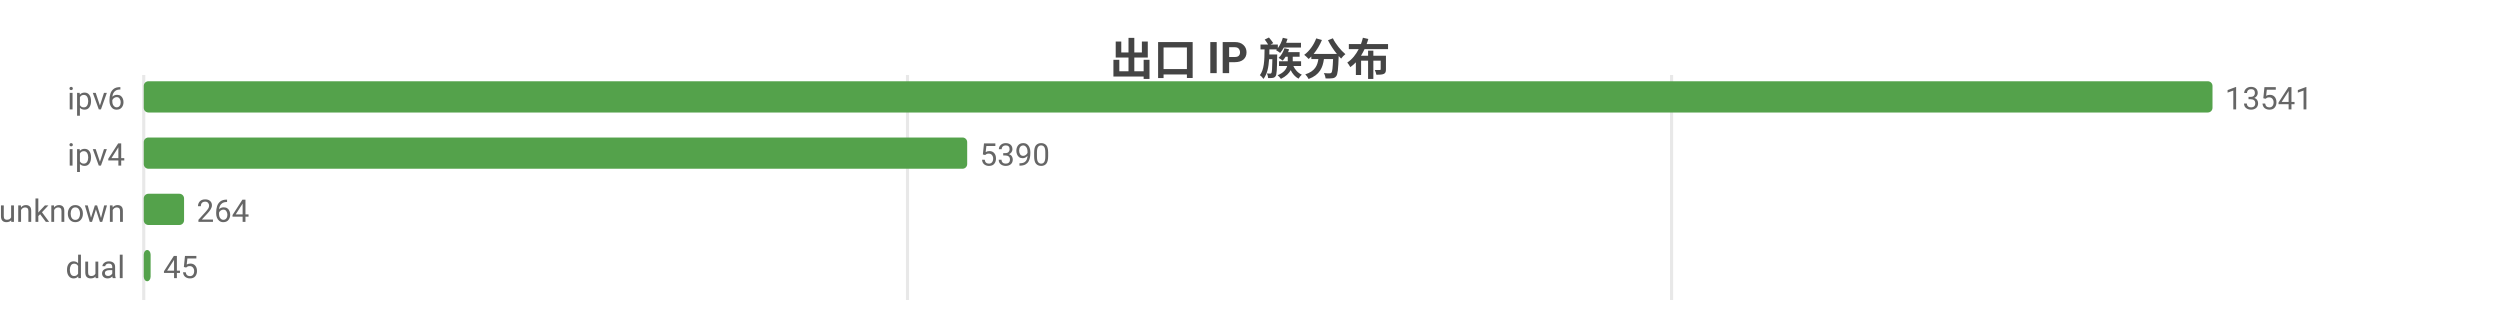
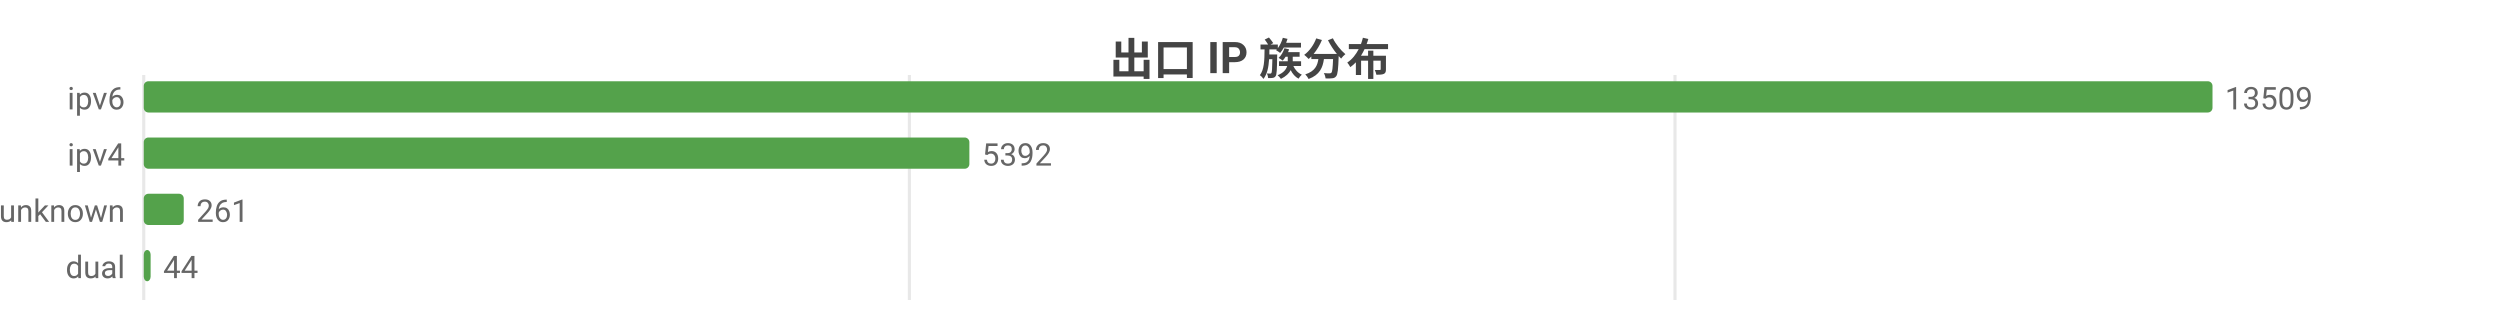
<svg xmlns="http://www.w3.org/2000/svg" width="800" height="104" viewBox="0 0 800 104">
  <rect width="800" height="104" fill="#ffffff" />
  <style>text{font-family:system-ui,-apple-system,'Segoe UI',Roboto,'PingFang SC','Microsoft YaHei','Noto Sans CJK SC',sans-serif}.g{stroke:#e8e8e8;stroke-width:1}.a{stroke:#999;stroke-width:1}.t{font-size:10px;fill:#666}.m{font-size:10px;text-anchor:middle;fill:#666}.e{font-size:10px;text-anchor:end;fill:#666}.l{font-size:11px;fill:#333}.tt{font-size:14px;font-weight:600;text-anchor:middle;fill:#444}.em{font-size:13px;text-anchor:middle;fill:#999}</style>
  <text class="tt" x="400.0" y="24">出口 IP 族分布</text>
  <line class="g" x1="46" y1="24" x2="46" y2="96" />
-   <line class="g" x1="290.4" y1="24" x2="290.4" y2="96" />
-   <line class="g" x1="534.9" y1="24" x2="534.9" y2="96" />
+   <line class="g" x1="291.0" y1="24" x2="291.0" y2="96" />
+   <line class="g" x1="536.0" y1="24" x2="536.0" y2="96" />
  <text class="e" x="40" y="35">ipv6</text>
  <rect x="46" y="26" width="662" height="10" fill="#54a24b" rx="1.5" />
-   <text class="t" x="712" y="35">13541</text>
+   <text class="t" x="712" y="35">13509</text>
  <text class="e" x="40" y="53">ipv4</text>
-   <rect x="46" y="44" width="263.5" height="10" fill="#54a24b" rx="1.5" />
-   <text class="t" x="313.5" y="53">5390</text>
+   <rect x="46" y="44" width="264.2" height="10" fill="#54a24b" rx="1.5" />
+   <text class="t" x="314.2" y="53">5392</text>
  <text class="e" x="40" y="71">unknown</text>
-   <rect x="46" y="62" width="12.9" height="10" fill="#54a24b" rx="1.5" />
-   <text class="t" x="62.9" y="71">264</text>
+   <rect x="46" y="62" width="12.8" height="10" fill="#54a24b" rx="1.5" />
+   <text class="t" x="62.8" y="71">261</text>
  <text class="e" x="40" y="89">dual</text>
  <rect x="46" y="80" width="2.2" height="10" fill="#54a24b" rx="1.5" />
-   <text class="t" x="52.2" y="89">45</text>
+   <text class="t" x="52.2" y="89">44</text>
</svg>
